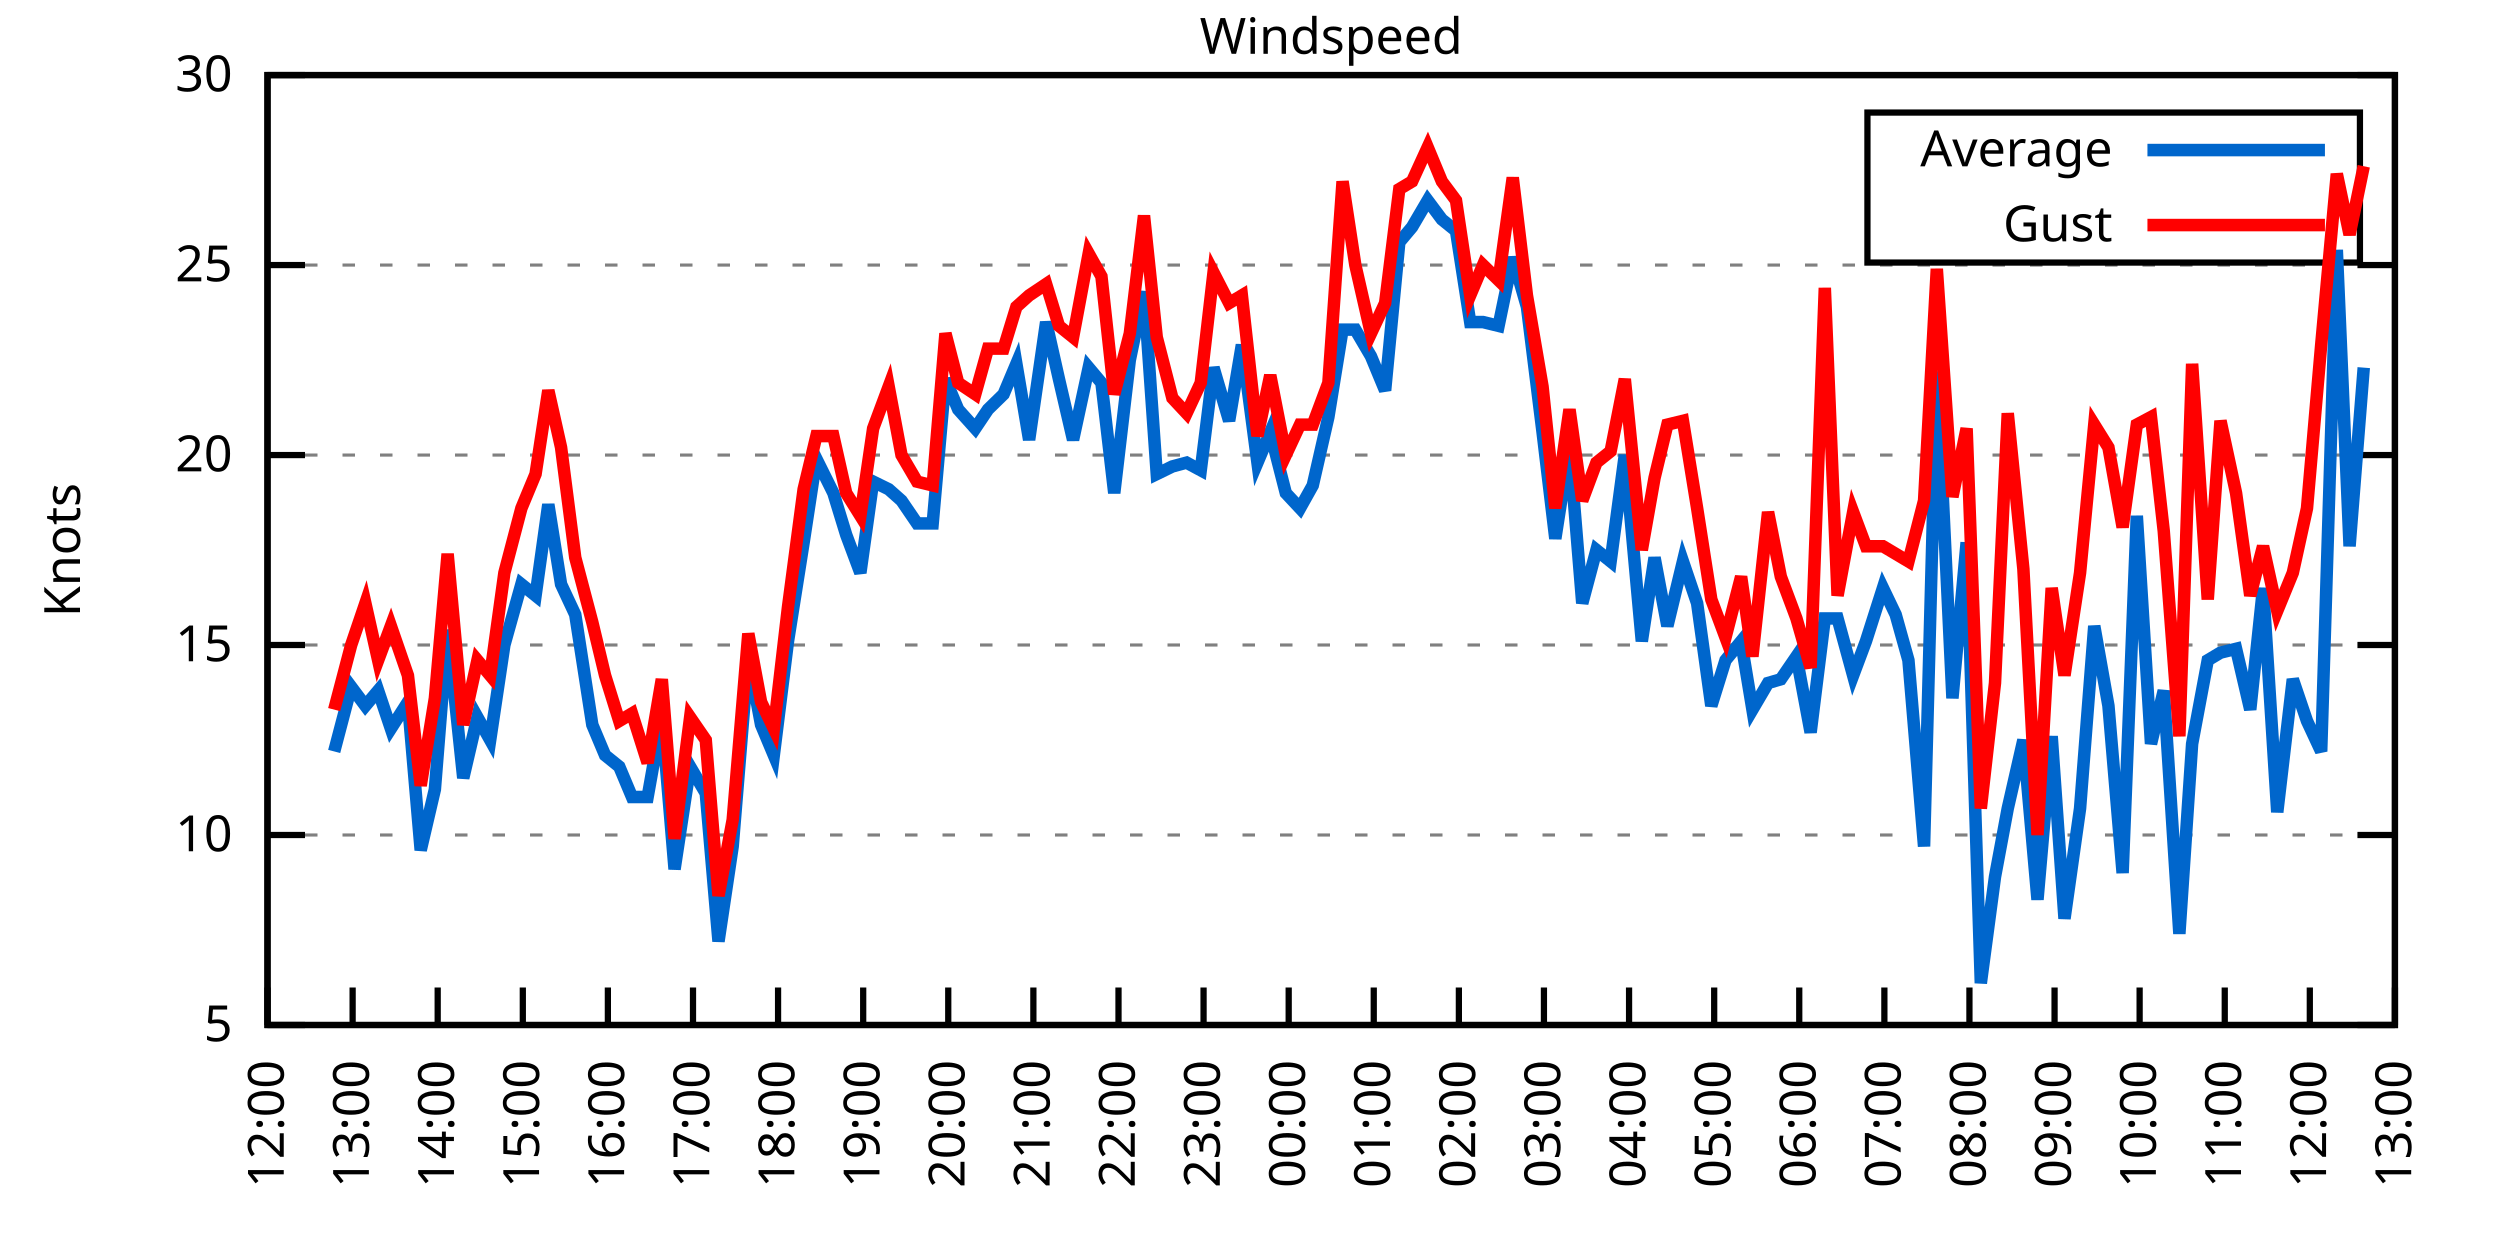
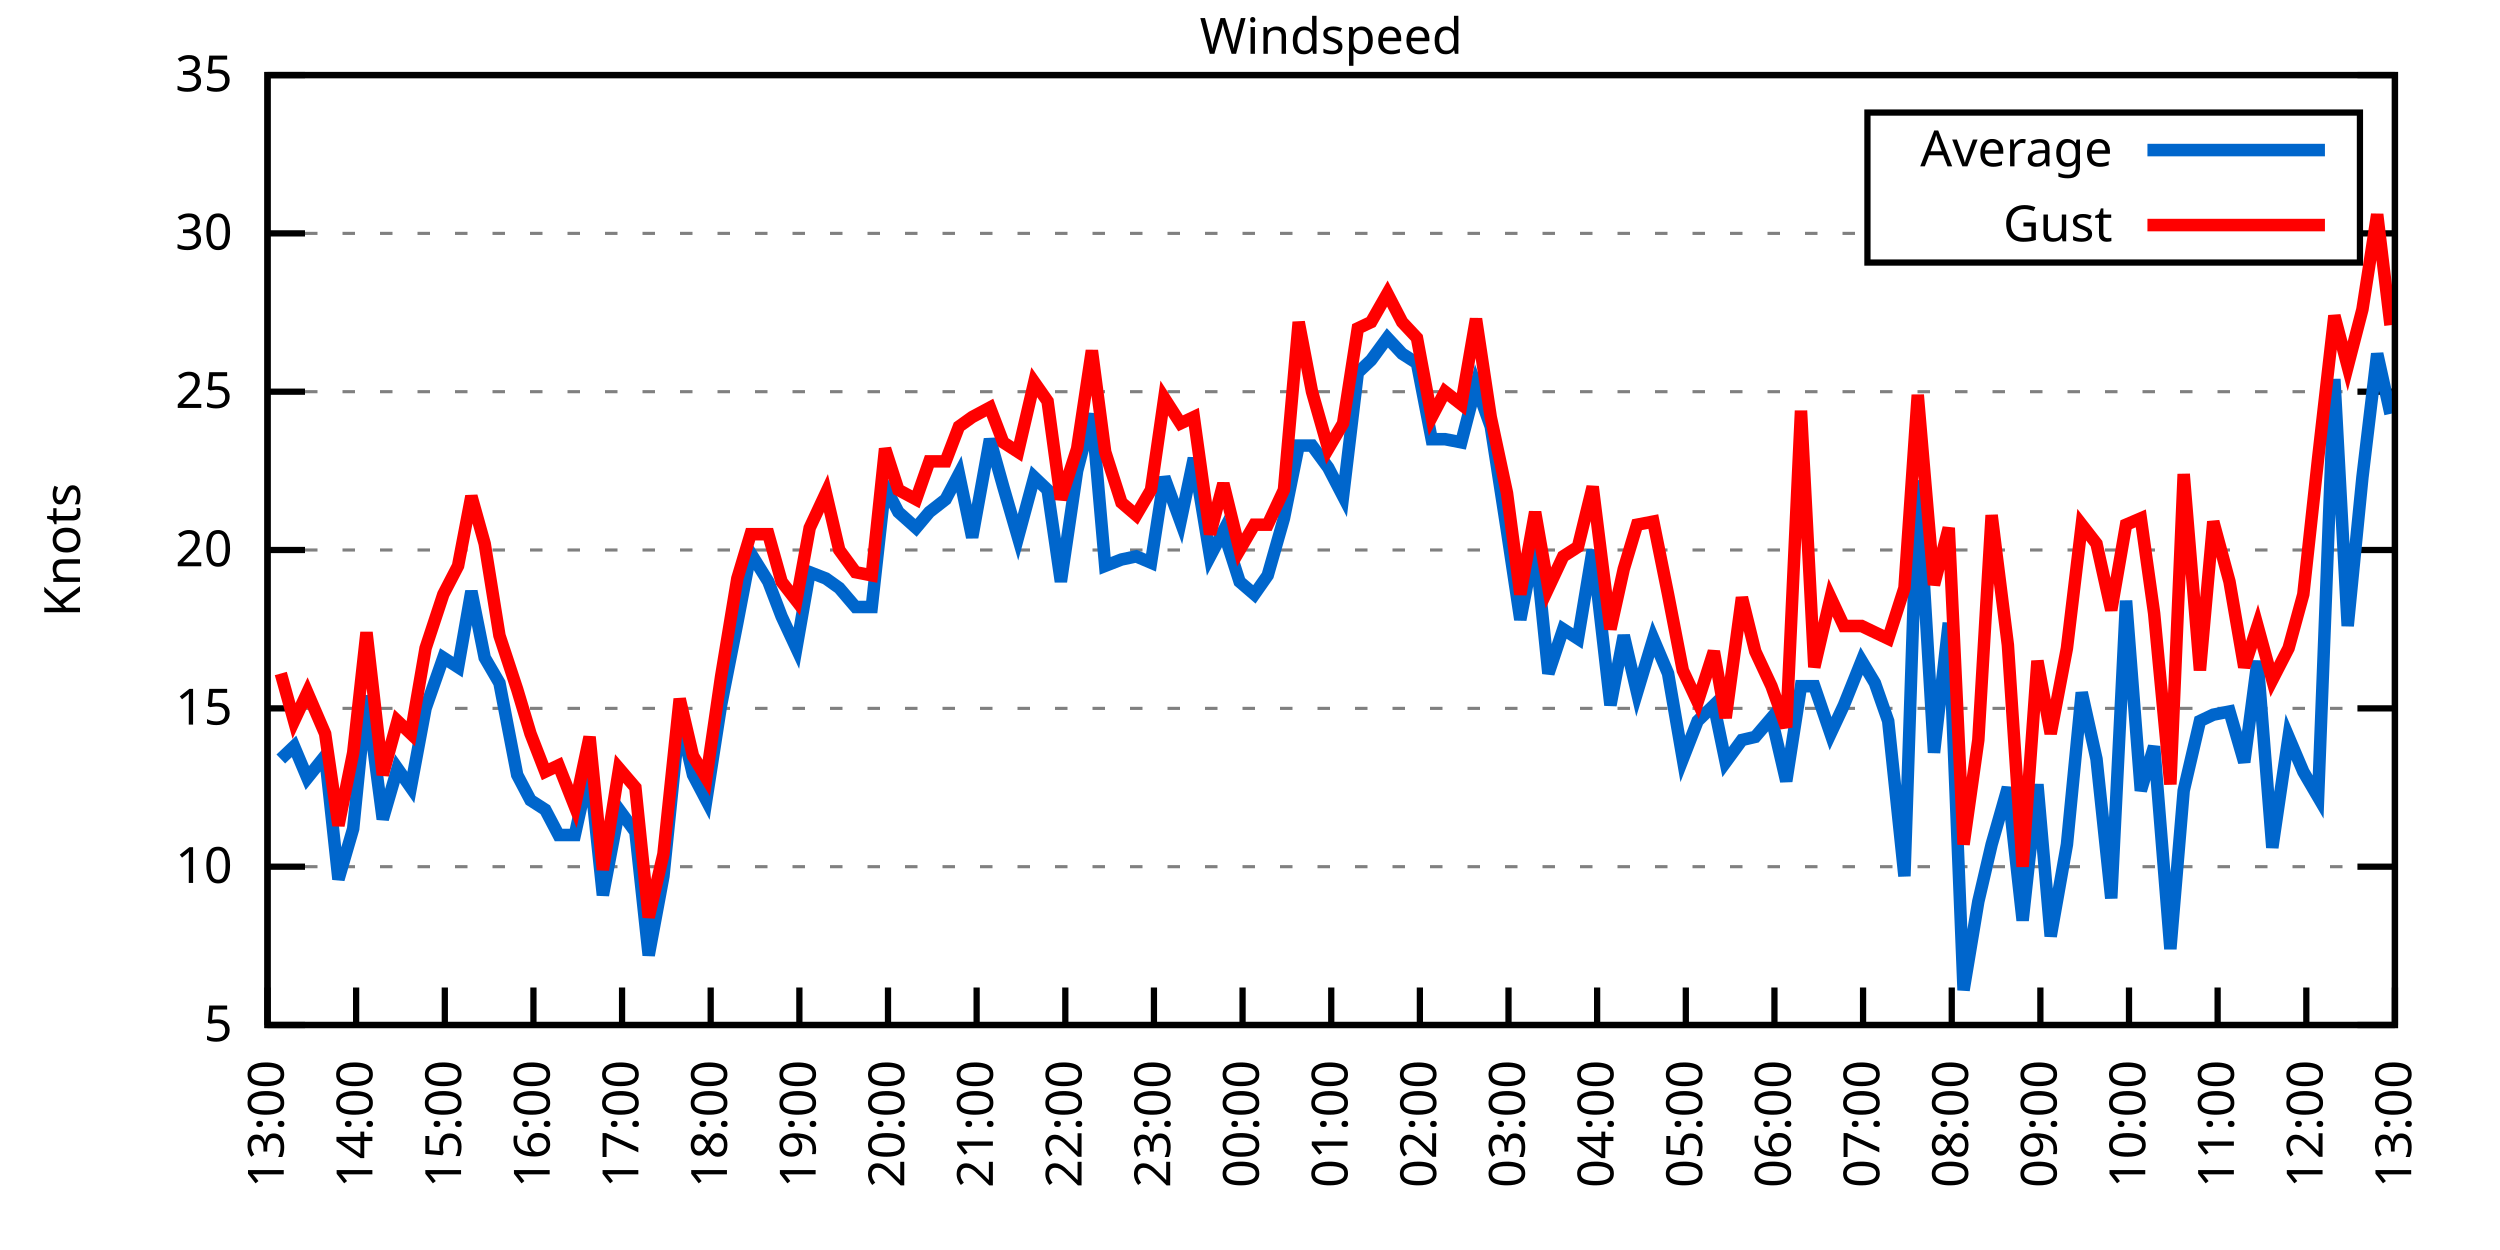
<svg xmlns="http://www.w3.org/2000/svg" xmlns:xlink="http://www.w3.org/1999/xlink" width="400" height="200" viewBox="0 0 400 200">
  <g id="gnuplot_canvas">
    <rect x="0" y="0" width="400" height="200" fill="none" />
    <defs>
      <circle id="gpDot" r="0.5" stroke-width="0.5" stroke="currentColor" />
      <path id="gpPt0" stroke-width="0.333" stroke="currentColor" d="M-1,0 h2 M0,-1 v2" />
      <path id="gpPt1" stroke-width="0.333" stroke="currentColor" d="M-1,-1 L1,1 M1,-1 L-1,1" />
      <path id="gpPt2" stroke-width="0.333" stroke="currentColor" d="M-1,0 L1,0 M0,-1 L0,1 M-1,-1 L1,1 M-1,1 L1,-1" />
      <rect id="gpPt3" stroke-width="0.333" stroke="currentColor" x="-1" y="-1" width="2" height="2" />
      <rect id="gpPt4" stroke-width="0.333" stroke="currentColor" fill="currentColor" x="-1" y="-1" width="2" height="2" />
      <circle id="gpPt5" stroke-width="0.333" stroke="currentColor" cx="0" cy="0" r="1" />
      <use xlink:href="#gpPt5" id="gpPt6" fill="currentColor" stroke="none" />
      <path id="gpPt7" stroke-width="0.333" stroke="currentColor" d="M0,-1.33 L-1.33,0.67 L1.33,0.67 z" />
      <use xlink:href="#gpPt7" id="gpPt8" fill="currentColor" stroke="none" />
      <use xlink:href="#gpPt7" id="gpPt9" stroke="currentColor" transform="rotate(180)" />
      <use xlink:href="#gpPt9" id="gpPt10" fill="currentColor" stroke="none" />
      <use xlink:href="#gpPt3" id="gpPt11" stroke="currentColor" transform="rotate(45)" />
      <use xlink:href="#gpPt11" id="gpPt12" fill="currentColor" stroke="none" />
      <path id="gpPt13" stroke-width="0.333" stroke="currentColor" d="M0,1.330 L1.265,0.411 L0.782,-1.067 L-0.782,-1.076 L-1.265,0.411 z" />
      <use xlink:href="#gpPt13" id="gpPt14" fill="currentColor" stroke="none" />
      <filter id="textbox" filterUnits="objectBoundingBox" x="0" y="0" height="1" width="1">
        <feFlood flood-color="white" flood-opacity="1" result="bgnd" />
        <feComposite in="SourceGraphic" in2="bgnd" operator="atop" />
      </filter>
      <filter id="greybox" filterUnits="objectBoundingBox" x="0" y="0" height="1" width="1">
        <feFlood flood-color="lightgrey" flood-opacity="1" result="grey" />
        <feComposite in="SourceGraphic" in2="grey" operator="atop" />
      </filter>
    </defs>
    <g fill="none" color="white" stroke="currentColor" stroke-width="1.00" stroke-linecap="butt" stroke-linejoin="miter">
</g>
    <g fill="none" color="black" stroke="currentColor" stroke-width="1.00" stroke-linecap="butt" stroke-linejoin="miter">
      <g stroke="none" shape-rendering="crispEdges">
        <polygon fill="rgb(255, 255, 255)" points="42.80,164.00 383.18,164.00 383.18,12.02 42.80,12.02 " />
      </g>
    </g>
    <g fill="none" color="black" stroke="currentColor" stroke-width="1.00" stroke-linecap="butt" stroke-linejoin="miter">
</g>
    <g fill="none" color="black" stroke="black" stroke-width="0.50" stroke-linecap="butt" stroke-linejoin="miter">
</g>
    <g fill="none" color="gray" stroke="currentColor" stroke-width="0.50" stroke-linecap="butt" stroke-linejoin="miter">
      <path stroke="gray" stroke-dasharray="2,4" class="gridline" d="M42.80,164.00 L383.19,164.00  " />
    </g>
    <g fill="none" color="gray" stroke="gray" stroke-width="1.00" stroke-linecap="butt" stroke-linejoin="miter">
</g>
    <g fill="none" color="black" stroke="currentColor" stroke-width="1.00" stroke-linecap="butt" stroke-linejoin="miter">
      <path stroke="black" d="M42.80,164.00 L48.80,164.00 M383.19,164.00 L377.19,164.00  " />
      <g transform="translate(37.20,166.60)" stroke="none" fill="black" font-family="Sans" font-size="8.00" text-anchor="end">
        <text>
          <tspan font-family="Sans"> 5</tspan>
        </text>
      </g>
    </g>
    <g fill="none" color="black" stroke="currentColor" stroke-width="1.00" stroke-linecap="butt" stroke-linejoin="miter">
</g>
    <g fill="none" color="black" stroke="black" stroke-width="0.50" stroke-linecap="butt" stroke-linejoin="miter">
</g>
    <g fill="none" color="gray" stroke="currentColor" stroke-width="0.50" stroke-linecap="butt" stroke-linejoin="miter">
-       <path stroke="gray" stroke-dasharray="2,4" class="gridline" d="M42.80,133.60 L383.19,133.60  " />
-     </g>
-     <g fill="none" color="gray" stroke="gray" stroke-width="1.00" stroke-linecap="butt" stroke-linejoin="miter">
- </g>
-     <g fill="none" color="black" stroke="currentColor" stroke-width="1.00" stroke-linecap="butt" stroke-linejoin="miter">
-       <path stroke="black" d="M42.80,133.60 L48.80,133.60 M383.19,133.60 L377.19,133.60  " />
-       <g transform="translate(37.20,136.20)" stroke="none" fill="black" font-family="Sans" font-size="8.00" text-anchor="end">
+       <path stroke="gray" stroke-dasharray="2,4" class="gridline" d="M42.80,138.67 L383.19,138.67  " />
+     </g>
+     <g fill="none" color="gray" stroke="gray" stroke-width="1.00" stroke-linecap="butt" stroke-linejoin="miter">
+ </g>
+     <g fill="none" color="black" stroke="currentColor" stroke-width="1.00" stroke-linecap="butt" stroke-linejoin="miter">
+       <path stroke="black" d="M42.80,138.67 L48.80,138.67 M383.19,138.67 L377.19,138.67  " />
+       <g transform="translate(37.20,141.27)" stroke="none" fill="black" font-family="Sans" font-size="8.00" text-anchor="end">
        <text>
          <tspan font-family="Sans"> 10</tspan>
        </text>
      </g>
    </g>
    <g fill="none" color="black" stroke="currentColor" stroke-width="1.00" stroke-linecap="butt" stroke-linejoin="miter">
</g>
    <g fill="none" color="black" stroke="black" stroke-width="0.50" stroke-linecap="butt" stroke-linejoin="miter">
</g>
    <g fill="none" color="gray" stroke="currentColor" stroke-width="0.50" stroke-linecap="butt" stroke-linejoin="miter">
-       <path stroke="gray" stroke-dasharray="2,4" class="gridline" d="M42.80,103.20 L383.19,103.20  " />
-     </g>
-     <g fill="none" color="gray" stroke="gray" stroke-width="1.00" stroke-linecap="butt" stroke-linejoin="miter">
- </g>
-     <g fill="none" color="black" stroke="currentColor" stroke-width="1.00" stroke-linecap="butt" stroke-linejoin="miter">
-       <path stroke="black" d="M42.80,103.20 L48.80,103.20 M383.19,103.20 L377.19,103.20  " />
-       <g transform="translate(37.20,105.80)" stroke="none" fill="black" font-family="Sans" font-size="8.00" text-anchor="end">
+       <path stroke="gray" stroke-dasharray="2,4" class="gridline" d="M42.80,113.34 L383.19,113.34  " />
+     </g>
+     <g fill="none" color="gray" stroke="gray" stroke-width="1.00" stroke-linecap="butt" stroke-linejoin="miter">
+ </g>
+     <g fill="none" color="black" stroke="currentColor" stroke-width="1.00" stroke-linecap="butt" stroke-linejoin="miter">
+       <path stroke="black" d="M42.80,113.34 L48.80,113.34 M383.19,113.34 L377.19,113.34  " />
+       <g transform="translate(37.20,115.94)" stroke="none" fill="black" font-family="Sans" font-size="8.00" text-anchor="end">
        <text>
          <tspan font-family="Sans"> 15</tspan>
        </text>
      </g>
    </g>
    <g fill="none" color="black" stroke="currentColor" stroke-width="1.00" stroke-linecap="butt" stroke-linejoin="miter">
</g>
    <g fill="none" color="black" stroke="black" stroke-width="0.50" stroke-linecap="butt" stroke-linejoin="miter">
</g>
    <g fill="none" color="gray" stroke="currentColor" stroke-width="0.50" stroke-linecap="butt" stroke-linejoin="miter">
-       <path stroke="gray" stroke-dasharray="2,4" class="gridline" d="M42.80,72.81 L383.19,72.81  " />
-     </g>
-     <g fill="none" color="gray" stroke="gray" stroke-width="1.00" stroke-linecap="butt" stroke-linejoin="miter">
- </g>
-     <g fill="none" color="black" stroke="currentColor" stroke-width="1.00" stroke-linecap="butt" stroke-linejoin="miter">
-       <path stroke="black" d="M42.80,72.81 L48.80,72.81 M383.19,72.81 L377.19,72.81  " />
-       <g transform="translate(37.20,75.41)" stroke="none" fill="black" font-family="Sans" font-size="8.00" text-anchor="end">
+       <path stroke="gray" stroke-dasharray="2,4" class="gridline" d="M42.80,88.00 L383.19,88.00  " />
+     </g>
+     <g fill="none" color="gray" stroke="gray" stroke-width="1.00" stroke-linecap="butt" stroke-linejoin="miter">
+ </g>
+     <g fill="none" color="black" stroke="currentColor" stroke-width="1.00" stroke-linecap="butt" stroke-linejoin="miter">
+       <path stroke="black" d="M42.80,88.00 L48.80,88.00 M383.19,88.00 L377.19,88.00  " />
+       <g transform="translate(37.20,90.60)" stroke="none" fill="black" font-family="Sans" font-size="8.00" text-anchor="end">
        <text>
          <tspan font-family="Sans"> 20</tspan>
        </text>
      </g>
    </g>
    <g fill="none" color="black" stroke="currentColor" stroke-width="1.00" stroke-linecap="butt" stroke-linejoin="miter">
</g>
    <g fill="none" color="black" stroke="black" stroke-width="0.50" stroke-linecap="butt" stroke-linejoin="miter">
</g>
    <g fill="none" color="gray" stroke="currentColor" stroke-width="0.50" stroke-linecap="butt" stroke-linejoin="miter">
-       <path stroke="gray" stroke-dasharray="2,4" class="gridline" d="M42.80,42.41 L383.19,42.41  " />
-     </g>
-     <g fill="none" color="gray" stroke="gray" stroke-width="1.00" stroke-linecap="butt" stroke-linejoin="miter">
- </g>
-     <g fill="none" color="black" stroke="currentColor" stroke-width="1.00" stroke-linecap="butt" stroke-linejoin="miter">
-       <path stroke="black" d="M42.80,42.41 L48.80,42.41 M383.19,42.41 L377.19,42.41  " />
-       <g transform="translate(37.20,45.01)" stroke="none" fill="black" font-family="Sans" font-size="8.00" text-anchor="end">
+       <path stroke="gray" stroke-dasharray="2,4" class="gridline" d="M42.80,62.67 L383.19,62.67  " />
+     </g>
+     <g fill="none" color="gray" stroke="gray" stroke-width="1.00" stroke-linecap="butt" stroke-linejoin="miter">
+ </g>
+     <g fill="none" color="black" stroke="currentColor" stroke-width="1.00" stroke-linecap="butt" stroke-linejoin="miter">
+       <path stroke="black" d="M42.80,62.67 L48.80,62.67 M383.19,62.67 L377.19,62.67  " />
+       <g transform="translate(37.20,65.27)" stroke="none" fill="black" font-family="Sans" font-size="8.00" text-anchor="end">
        <text>
          <tspan font-family="Sans"> 25</tspan>
+         </text>
+       </g>
+     </g>
+     <g fill="none" color="black" stroke="currentColor" stroke-width="1.00" stroke-linecap="butt" stroke-linejoin="miter">
+ </g>
+     <g fill="none" color="black" stroke="black" stroke-width="0.50" stroke-linecap="butt" stroke-linejoin="miter">
+ </g>
+     <g fill="none" color="gray" stroke="currentColor" stroke-width="0.50" stroke-linecap="butt" stroke-linejoin="miter">
+       <path stroke="gray" stroke-dasharray="2,4" class="gridline" d="M42.80,37.34 L298.79,37.34 M377.59,37.34 L383.19,37.34  " />
+     </g>
+     <g fill="none" color="gray" stroke="gray" stroke-width="1.00" stroke-linecap="butt" stroke-linejoin="miter">
+ </g>
+     <g fill="none" color="black" stroke="currentColor" stroke-width="1.00" stroke-linecap="butt" stroke-linejoin="miter">
+       <path stroke="black" d="M42.80,37.34 L48.80,37.34 M383.19,37.34 L377.19,37.34  " />
+       <g transform="translate(37.20,39.94)" stroke="none" fill="black" font-family="Sans" font-size="8.00" text-anchor="end">
+         <text>
+           <tspan font-family="Sans"> 30</tspan>
        </text>
      </g>
    </g>
    <g fill="none" color="black" stroke="currentColor" stroke-width="1.00" stroke-linecap="butt" stroke-linejoin="miter">
</g>
    <g fill="none" color="black" stroke="black" stroke-width="0.50" stroke-linecap="butt" stroke-linejoin="miter">
</g>
    <g fill="none" color="gray" stroke="currentColor" stroke-width="0.50" stroke-linecap="butt" stroke-linejoin="miter">
      <path stroke="gray" stroke-dasharray="2,4" class="gridline" d="M42.80,12.01 L383.19,12.01  " />
    </g>
    <g fill="none" color="gray" stroke="gray" stroke-width="1.00" stroke-linecap="butt" stroke-linejoin="miter">
</g>
    <g fill="none" color="black" stroke="currentColor" stroke-width="1.00" stroke-linecap="butt" stroke-linejoin="miter">
      <path stroke="black" d="M42.80,12.01 L48.80,12.01 M383.19,12.01 L377.19,12.01  " />
      <g transform="translate(37.20,14.61)" stroke="none" fill="black" font-family="Sans" font-size="8.00" text-anchor="end">
        <text>
-           <tspan font-family="Sans"> 30</tspan>
+           <tspan font-family="Sans"> 35</tspan>
        </text>
      </g>
    </g>
    <g fill="none" color="black" stroke="currentColor" stroke-width="1.00" stroke-linecap="butt" stroke-linejoin="miter">
      <path stroke="black" d="M42.80,164.00 L42.80,158.00  " />
      <g transform="translate(45.40,169.60) rotate(270.00)" stroke="none" fill="black" font-family="Sans" font-size="8.00" text-anchor="end">
        <text>
-           <tspan font-family="Sans">12:00</tspan>
-         </text>
-       </g>
-     </g>
-     <g fill="none" color="black" stroke="currentColor" stroke-width="1.00" stroke-linecap="butt" stroke-linejoin="miter">
-       <path stroke="black" d="M56.42,164.00 L56.42,158.00  " />
-       <g transform="translate(59.02,169.60) rotate(270.00)" stroke="none" fill="black" font-family="Sans" font-size="8.00" text-anchor="end">
-         <text>
          <tspan font-family="Sans">13:00</tspan>
        </text>
      </g>
    </g>
    <g fill="none" color="black" stroke="currentColor" stroke-width="1.00" stroke-linecap="butt" stroke-linejoin="miter">
-       <path stroke="black" d="M70.03,164.00 L70.03,158.00  " />
-       <g transform="translate(72.63,169.60) rotate(270.00)" stroke="none" fill="black" font-family="Sans" font-size="8.00" text-anchor="end">
+       <path stroke="black" d="M56.98,164.00 L56.98,158.00  " />
+       <g transform="translate(59.58,169.60) rotate(270.00)" stroke="none" fill="black" font-family="Sans" font-size="8.00" text-anchor="end">
        <text>
          <tspan font-family="Sans">14:00</tspan>
        </text>
      </g>
    </g>
    <g fill="none" color="black" stroke="currentColor" stroke-width="1.00" stroke-linecap="butt" stroke-linejoin="miter">
-       <path stroke="black" d="M83.65,164.00 L83.65,158.00  " />
-       <g transform="translate(86.25,169.60) rotate(270.00)" stroke="none" fill="black" font-family="Sans" font-size="8.00" text-anchor="end">
+       <path stroke="black" d="M71.17,164.00 L71.17,158.00  " />
+       <g transform="translate(73.77,169.60) rotate(270.00)" stroke="none" fill="black" font-family="Sans" font-size="8.00" text-anchor="end">
        <text>
          <tspan font-family="Sans">15:00</tspan>
        </text>
      </g>
    </g>
    <g fill="none" color="black" stroke="currentColor" stroke-width="1.00" stroke-linecap="butt" stroke-linejoin="miter">
-       <path stroke="black" d="M97.26,164.00 L97.26,158.00  " />
-       <g transform="translate(99.86,169.60) rotate(270.00)" stroke="none" fill="black" font-family="Sans" font-size="8.00" text-anchor="end">
+       <path stroke="black" d="M85.35,164.00 L85.35,158.00  " />
+       <g transform="translate(87.95,169.60) rotate(270.00)" stroke="none" fill="black" font-family="Sans" font-size="8.00" text-anchor="end">
        <text>
          <tspan font-family="Sans">16:00</tspan>
        </text>
      </g>
    </g>
    <g fill="none" color="black" stroke="currentColor" stroke-width="1.00" stroke-linecap="butt" stroke-linejoin="miter">
-       <path stroke="black" d="M110.88,164.00 L110.88,158.00  " />
-       <g transform="translate(113.48,169.60) rotate(270.00)" stroke="none" fill="black" font-family="Sans" font-size="8.00" text-anchor="end">
+       <path stroke="black" d="M99.53,164.00 L99.53,158.00  " />
+       <g transform="translate(102.13,169.60) rotate(270.00)" stroke="none" fill="black" font-family="Sans" font-size="8.00" text-anchor="end">
        <text>
          <tspan font-family="Sans">17:00</tspan>
        </text>
      </g>
    </g>
    <g fill="none" color="black" stroke="currentColor" stroke-width="1.00" stroke-linecap="butt" stroke-linejoin="miter">
-       <path stroke="black" d="M124.49,164.00 L124.49,158.00  " />
-       <g transform="translate(127.09,169.60) rotate(270.00)" stroke="none" fill="black" font-family="Sans" font-size="8.00" text-anchor="end">
+       <path stroke="black" d="M113.71,164.00 L113.71,158.00  " />
+       <g transform="translate(116.31,169.60) rotate(270.00)" stroke="none" fill="black" font-family="Sans" font-size="8.00" text-anchor="end">
        <text>
          <tspan font-family="Sans">18:00</tspan>
        </text>
      </g>
    </g>
    <g fill="none" color="black" stroke="currentColor" stroke-width="1.00" stroke-linecap="butt" stroke-linejoin="miter">
-       <path stroke="black" d="M138.11,164.00 L138.11,158.00  " />
-       <g transform="translate(140.71,169.60) rotate(270.00)" stroke="none" fill="black" font-family="Sans" font-size="8.00" text-anchor="end">
+       <path stroke="black" d="M127.90,164.00 L127.90,158.00  " />
+       <g transform="translate(130.50,169.60) rotate(270.00)" stroke="none" fill="black" font-family="Sans" font-size="8.00" text-anchor="end">
        <text>
          <tspan font-family="Sans">19:00</tspan>
        </text>
      </g>
    </g>
    <g fill="none" color="black" stroke="currentColor" stroke-width="1.00" stroke-linecap="butt" stroke-linejoin="miter">
-       <path stroke="black" d="M151.72,164.00 L151.72,158.00  " />
-       <g transform="translate(154.32,169.60) rotate(270.00)" stroke="none" fill="black" font-family="Sans" font-size="8.00" text-anchor="end">
+       <path stroke="black" d="M142.08,164.00 L142.08,158.00  " />
+       <g transform="translate(144.68,169.60) rotate(270.00)" stroke="none" fill="black" font-family="Sans" font-size="8.00" text-anchor="end">
        <text>
          <tspan font-family="Sans">20:00</tspan>
        </text>
      </g>
    </g>
    <g fill="none" color="black" stroke="currentColor" stroke-width="1.00" stroke-linecap="butt" stroke-linejoin="miter">
-       <path stroke="black" d="M165.34,164.00 L165.34,158.00  " />
-       <g transform="translate(167.94,169.60) rotate(270.00)" stroke="none" fill="black" font-family="Sans" font-size="8.00" text-anchor="end">
+       <path stroke="black" d="M156.26,164.00 L156.26,158.00  " />
+       <g transform="translate(158.86,169.60) rotate(270.00)" stroke="none" fill="black" font-family="Sans" font-size="8.00" text-anchor="end">
        <text>
          <tspan font-family="Sans">21:00</tspan>
        </text>
      </g>
    </g>
    <g fill="none" color="black" stroke="currentColor" stroke-width="1.00" stroke-linecap="butt" stroke-linejoin="miter">
-       <path stroke="black" d="M178.96,164.00 L178.96,158.00  " />
-       <g transform="translate(181.56,169.60) rotate(270.00)" stroke="none" fill="black" font-family="Sans" font-size="8.00" text-anchor="end">
+       <path stroke="black" d="M170.45,164.00 L170.45,158.00  " />
+       <g transform="translate(173.05,169.60) rotate(270.00)" stroke="none" fill="black" font-family="Sans" font-size="8.00" text-anchor="end">
        <text>
          <tspan font-family="Sans">22:00</tspan>
        </text>
      </g>
    </g>
    <g fill="none" color="black" stroke="currentColor" stroke-width="1.00" stroke-linecap="butt" stroke-linejoin="miter">
-       <path stroke="black" d="M192.57,164.00 L192.57,158.00  " />
-       <g transform="translate(195.17,169.60) rotate(270.00)" stroke="none" fill="black" font-family="Sans" font-size="8.00" text-anchor="end">
+       <path stroke="black" d="M184.63,164.00 L184.63,158.00  " />
+       <g transform="translate(187.23,169.60) rotate(270.00)" stroke="none" fill="black" font-family="Sans" font-size="8.00" text-anchor="end">
        <text>
          <tspan font-family="Sans">23:00</tspan>
        </text>
      </g>
    </g>
    <g fill="none" color="black" stroke="currentColor" stroke-width="1.00" stroke-linecap="butt" stroke-linejoin="miter">
-       <path stroke="black" d="M206.19,164.00 L206.19,158.00  " />
-       <g transform="translate(208.79,169.60) rotate(270.00)" stroke="none" fill="black" font-family="Sans" font-size="8.00" text-anchor="end">
+       <path stroke="black" d="M198.81,164.00 L198.81,158.00  " />
+       <g transform="translate(201.41,169.60) rotate(270.00)" stroke="none" fill="black" font-family="Sans" font-size="8.00" text-anchor="end">
        <text>
          <tspan font-family="Sans">00:00</tspan>
        </text>
      </g>
    </g>
    <g fill="none" color="black" stroke="currentColor" stroke-width="1.00" stroke-linecap="butt" stroke-linejoin="miter">
-       <path stroke="black" d="M219.80,164.00 L219.80,158.00  " />
-       <g transform="translate(222.40,169.60) rotate(270.00)" stroke="none" fill="black" font-family="Sans" font-size="8.00" text-anchor="end">
+       <path stroke="black" d="M213.00,164.00 L213.00,158.00  " />
+       <g transform="translate(215.60,169.60) rotate(270.00)" stroke="none" fill="black" font-family="Sans" font-size="8.00" text-anchor="end">
        <text>
          <tspan font-family="Sans">01:00</tspan>
        </text>
      </g>
    </g>
    <g fill="none" color="black" stroke="currentColor" stroke-width="1.00" stroke-linecap="butt" stroke-linejoin="miter">
-       <path stroke="black" d="M233.42,164.00 L233.42,158.00  " />
-       <g transform="translate(236.02,169.60) rotate(270.00)" stroke="none" fill="black" font-family="Sans" font-size="8.00" text-anchor="end">
+       <path stroke="black" d="M227.18,164.00 L227.18,158.00  " />
+       <g transform="translate(229.78,169.60) rotate(270.00)" stroke="none" fill="black" font-family="Sans" font-size="8.00" text-anchor="end">
        <text>
          <tspan font-family="Sans">02:00</tspan>
        </text>
      </g>
    </g>
    <g fill="none" color="black" stroke="currentColor" stroke-width="1.00" stroke-linecap="butt" stroke-linejoin="miter">
-       <path stroke="black" d="M247.03,164.00 L247.03,158.00  " />
-       <g transform="translate(249.63,169.60) rotate(270.00)" stroke="none" fill="black" font-family="Sans" font-size="8.00" text-anchor="end">
+       <path stroke="black" d="M241.36,164.00 L241.36,158.00  " />
+       <g transform="translate(243.96,169.60) rotate(270.00)" stroke="none" fill="black" font-family="Sans" font-size="8.00" text-anchor="end">
        <text>
          <tspan font-family="Sans">03:00</tspan>
        </text>
      </g>
    </g>
    <g fill="none" color="black" stroke="currentColor" stroke-width="1.00" stroke-linecap="butt" stroke-linejoin="miter">
-       <path stroke="black" d="M260.65,164.00 L260.65,158.00  " />
-       <g transform="translate(263.25,169.60) rotate(270.00)" stroke="none" fill="black" font-family="Sans" font-size="8.00" text-anchor="end">
+       <path stroke="black" d="M255.54,164.00 L255.54,158.00  " />
+       <g transform="translate(258.14,169.60) rotate(270.00)" stroke="none" fill="black" font-family="Sans" font-size="8.00" text-anchor="end">
        <text>
          <tspan font-family="Sans">04:00</tspan>
        </text>
      </g>
    </g>
    <g fill="none" color="black" stroke="currentColor" stroke-width="1.00" stroke-linecap="butt" stroke-linejoin="miter">
-       <path stroke="black" d="M274.27,164.00 L274.27,158.00  " />
-       <g transform="translate(276.87,169.60) rotate(270.00)" stroke="none" fill="black" font-family="Sans" font-size="8.00" text-anchor="end">
+       <path stroke="black" d="M269.73,164.00 L269.73,158.00  " />
+       <g transform="translate(272.33,169.60) rotate(270.00)" stroke="none" fill="black" font-family="Sans" font-size="8.00" text-anchor="end">
        <text>
          <tspan font-family="Sans">05:00</tspan>
        </text>
      </g>
    </g>
    <g fill="none" color="black" stroke="currentColor" stroke-width="1.00" stroke-linecap="butt" stroke-linejoin="miter">
-       <path stroke="black" d="M287.88,164.00 L287.88,158.00  " />
-       <g transform="translate(290.48,169.60) rotate(270.00)" stroke="none" fill="black" font-family="Sans" font-size="8.00" text-anchor="end">
+       <path stroke="black" d="M283.91,164.00 L283.91,158.00  " />
+       <g transform="translate(286.51,169.60) rotate(270.00)" stroke="none" fill="black" font-family="Sans" font-size="8.00" text-anchor="end">
        <text>
          <tspan font-family="Sans">06:00</tspan>
        </text>
      </g>
    </g>
    <g fill="none" color="black" stroke="currentColor" stroke-width="1.00" stroke-linecap="butt" stroke-linejoin="miter">
-       <path stroke="black" d="M301.50,164.00 L301.50,158.00  " />
-       <g transform="translate(304.10,169.60) rotate(270.00)" stroke="none" fill="black" font-family="Sans" font-size="8.00" text-anchor="end">
+       <path stroke="black" d="M298.09,164.00 L298.09,158.00  " />
+       <g transform="translate(300.69,169.60) rotate(270.00)" stroke="none" fill="black" font-family="Sans" font-size="8.00" text-anchor="end">
        <text>
          <tspan font-family="Sans">07:00</tspan>
        </text>
      </g>
    </g>
    <g fill="none" color="black" stroke="currentColor" stroke-width="1.00" stroke-linecap="butt" stroke-linejoin="miter">
-       <path stroke="black" d="M315.11,164.00 L315.11,158.00  " />
-       <g transform="translate(317.71,169.60) rotate(270.00)" stroke="none" fill="black" font-family="Sans" font-size="8.00" text-anchor="end">
+       <path stroke="black" d="M312.28,164.00 L312.28,158.00  " />
+       <g transform="translate(314.88,169.60) rotate(270.00)" stroke="none" fill="black" font-family="Sans" font-size="8.00" text-anchor="end">
        <text>
          <tspan font-family="Sans">08:00</tspan>
        </text>
      </g>
    </g>
    <g fill="none" color="black" stroke="currentColor" stroke-width="1.00" stroke-linecap="butt" stroke-linejoin="miter">
-       <path stroke="black" d="M328.73,164.00 L328.73,158.00  " />
-       <g transform="translate(331.33,169.60) rotate(270.00)" stroke="none" fill="black" font-family="Sans" font-size="8.00" text-anchor="end">
+       <path stroke="black" d="M326.46,164.00 L326.46,158.00  " />
+       <g transform="translate(329.06,169.60) rotate(270.00)" stroke="none" fill="black" font-family="Sans" font-size="8.00" text-anchor="end">
        <text>
          <tspan font-family="Sans">09:00</tspan>
        </text>
      </g>
    </g>
    <g fill="none" color="black" stroke="currentColor" stroke-width="1.00" stroke-linecap="butt" stroke-linejoin="miter">
-       <path stroke="black" d="M342.34,164.00 L342.34,158.00  " />
-       <g transform="translate(344.94,169.60) rotate(270.00)" stroke="none" fill="black" font-family="Sans" font-size="8.00" text-anchor="end">
+       <path stroke="black" d="M340.64,164.00 L340.64,158.00  " />
+       <g transform="translate(343.24,169.60) rotate(270.00)" stroke="none" fill="black" font-family="Sans" font-size="8.00" text-anchor="end">
        <text>
          <tspan font-family="Sans">10:00</tspan>
        </text>
      </g>
    </g>
    <g fill="none" color="black" stroke="currentColor" stroke-width="1.00" stroke-linecap="butt" stroke-linejoin="miter">
-       <path stroke="black" d="M355.96,164.00 L355.96,158.00  " />
-       <g transform="translate(358.56,169.60) rotate(270.00)" stroke="none" fill="black" font-family="Sans" font-size="8.00" text-anchor="end">
+       <path stroke="black" d="M354.82,164.00 L354.82,158.00  " />
+       <g transform="translate(357.42,169.60) rotate(270.00)" stroke="none" fill="black" font-family="Sans" font-size="8.00" text-anchor="end">
        <text>
          <tspan font-family="Sans">11:00</tspan>
        </text>
      </g>
    </g>
    <g fill="none" color="black" stroke="currentColor" stroke-width="1.00" stroke-linecap="butt" stroke-linejoin="miter">
-       <path stroke="black" d="M369.57,164.00 L369.57,158.00  " />
-       <g transform="translate(372.17,169.60) rotate(270.00)" stroke="none" fill="black" font-family="Sans" font-size="8.00" text-anchor="end">
+       <path stroke="black" d="M369.01,164.00 L369.01,158.00  " />
+       <g transform="translate(371.61,169.60) rotate(270.00)" stroke="none" fill="black" font-family="Sans" font-size="8.00" text-anchor="end">
        <text>
          <tspan font-family="Sans">12:00</tspan>
        </text>
      </g>
    </g>
    <g fill="none" color="black" stroke="currentColor" stroke-width="1.00" stroke-linecap="butt" stroke-linejoin="miter">
      <path stroke="black" d="M383.19,164.00 L383.19,158.00  " />
      <g transform="translate(385.79,169.60) rotate(270.00)" stroke="none" fill="black" font-family="Sans" font-size="8.00" text-anchor="end">
        <text>
          <tspan font-family="Sans">13:00</tspan>
        </text>
      </g>
    </g>
    <g fill="none" color="black" stroke="currentColor" stroke-width="1.00" stroke-linecap="butt" stroke-linejoin="miter">
</g>
    <g fill="none" color="black" stroke="currentColor" stroke-width="1.00" stroke-linecap="butt" stroke-linejoin="miter">
      <path stroke="black" d="M42.80,12.01 L42.80,164.00 L383.19,164.00 L383.19,12.01 L42.80,12.01 Z  " />
    </g>
    <g fill="none" color="black" stroke="currentColor" stroke-width="1.00" stroke-linecap="butt" stroke-linejoin="miter">
</g>
    <g fill="none" color="black" stroke="currentColor" stroke-width="1.00" stroke-linecap="butt" stroke-linejoin="miter">
      <path stroke="black" d="M298.79,42.01 L298.79,18.01 L377.59,18.01 L377.59,42.01 L298.79,42.01 Z  " />
    </g>
    <g id="Windspeed_plot_1">
      <g fill="none" color="white" stroke="black" stroke-width="2.00" stroke-linecap="butt" stroke-linejoin="miter">
</g>
      <g fill="none" color="black" stroke="currentColor" stroke-width="2.00" stroke-linecap="butt" stroke-linejoin="miter">
        <g transform="translate(337.99,26.61)" stroke="none" fill="black" font-family="Sans" font-size="8.00" text-anchor="end">
          <text>
            <tspan font-family="Sans">Average</tspan>
          </text>
        </g>
      </g>
      <g fill="none" color="black" stroke="currentColor" stroke-width="2.00" stroke-linecap="butt" stroke-linejoin="miter">
-         <path stroke="rgb(  0, 102, 204)" d="M343.59,24.01 L371.99,24.01 M53.47,120.23 L56.19,109.89 L58.46,112.93 L60.50,110.50 L62.54,116.58 L65.27,112.32   L67.31,136.03 L69.58,126.31 L71.62,100.77 L74.12,124.48 L76.39,114.76 L78.43,118.40 L80.70,103.20 L83.42,93.48   L85.69,95.30 L87.73,80.71 L89.77,93.48 L92.04,98.34 L94.77,115.97 L96.81,120.83 L99.08,122.66 L101.12,127.52   L103.62,127.52 L105.89,114.76 L107.93,139.07 L110.42,122.66 L112.92,126.91 L114.96,150.62 L117.23,135.43 L119.73,105.03   L121.77,115.97 L123.81,120.83 L126.08,102.60 L128.58,86.79 L130.62,73.41 L133.34,78.89 L135.39,85.57 L137.66,91.65   L139.70,77.06 L142.19,78.28 L144.24,80.10 L146.73,83.75 L149.23,83.75 L151.27,60.65 L153.31,65.51 L156.04,68.55   L158.08,65.51 L160.57,63.08 L162.62,58.21 L164.66,70.37 L167.38,51.53 L169.43,60.65 L171.69,70.37 L174.19,58.82   L176.23,61.25 L178.28,78.89 L180.77,57.61 L183.04,46.66 L185.08,75.85 L187.58,74.63 L189.85,74.02 L192.12,75.24   L194.16,58.82 L196.66,67.33 L198.70,55.18 L201.19,74.02 L203.24,69.16 L205.73,78.89 L208.00,81.32 L210.04,77.67   L212.54,66.73 L214.81,52.74 L216.85,52.74 L219.35,57.00 L221.62,62.47 L223.89,38.76 L225.93,36.33 L228.43,32.07   L230.70,35.11 L232.96,36.94 L235.23,51.53 L237.28,51.53 L239.77,52.14 L242.04,41.19 L244.31,49.10 L246.81,69.16   L248.85,86.18 L251.12,71.59 L253.16,96.52 L255.43,88.00 L257.70,89.83 L259.97,72.81 L262.69,102.60 L264.73,89.22   L266.78,100.16 L269.27,89.83 L271.54,96.52 L273.81,112.93 L276.08,105.64 L278.58,102.60 L280.39,113.54 L282.89,109.28   L284.93,108.68 L287.43,105.03 L289.70,117.19 L291.97,98.95 L294.01,98.95 L296.50,108.07 L298.55,102.60 L301.27,94.08   L303.31,98.34 L305.35,105.64 L307.85,135.43 L309.89,59.43 L312.39,111.72 L314.66,86.79 L316.93,157.31 L319.20,140.29   L321.24,129.35 L323.74,118.40 L326.00,143.94 L328.27,117.80 L330.32,146.98 L332.81,129.35 L335.08,100.16 L337.35,112.93   L339.62,139.68 L341.89,82.53 L344.16,119.01 L346.20,110.50 L348.70,149.41 L350.74,119.01 L353.24,105.64 L355.28,104.42   L357.77,103.81 L360.04,113.54 L362.09,94.08 L364.36,129.95 L366.85,108.68 L369.12,115.36 L371.39,120.23 L373.89,39.98   L375.93,87.40 L378.20,58.82  " />
+         <path stroke="rgb(  0, 102, 204)" d="M343.59,24.01 L371.99,24.01 M44.93,121.44 L47.05,119.42 L49.18,124.48 L52.02,120.94 L54.15,140.69 L56.51,132.59   L58.64,111.31 L61.24,131.07 L63.60,122.96 L65.73,126.00 L68.09,113.34 L70.93,105.23 L73.29,106.75 L75.42,94.59   L77.55,105.23 L79.91,109.28 L82.75,123.98 L84.88,128.03 L87.24,129.55 L89.37,133.60 L91.97,133.60 L94.33,122.96   L96.46,143.23 L99.06,129.55 L101.66,133.10 L103.79,152.85 L106.15,140.19 L108.75,114.86 L110.88,123.98 L113.01,128.03   L115.37,112.83 L117.97,99.66 L120.10,88.51 L122.93,93.07 L125.06,98.64 L127.42,103.71 L129.55,91.55 L132.15,92.56   L134.28,94.08 L136.88,97.12 L139.48,97.12 L141.61,77.87 L143.74,81.93 L146.57,84.46 L148.70,81.93 L151.30,79.90   L153.43,75.85 L155.55,85.98 L158.39,70.27 L160.52,77.87 L162.88,85.98 L165.48,76.35 L167.61,78.38 L169.74,93.07   L172.34,75.34 L174.70,66.22 L176.83,90.54 L179.43,89.52 L181.79,89.02 L184.16,90.03 L186.28,76.35 L188.88,83.45   L191.01,73.31 L193.61,89.02 L195.74,84.97 L198.34,93.07 L200.70,95.10 L202.83,92.06 L205.43,82.94 L207.79,71.29   L209.92,71.29 L212.52,74.83 L214.89,79.39 L217.25,59.63 L219.38,57.61 L221.98,54.06 L224.34,56.59 L226.71,58.11   L229.07,70.27 L231.20,70.27 L233.80,70.78 L236.16,61.66 L238.52,68.25 L241.12,84.97 L243.25,99.15 L245.62,86.99   L247.74,107.76 L250.11,100.67 L252.47,102.19 L254.83,88.00 L257.67,112.83 L259.80,101.68 L261.93,110.80 L264.53,102.19   L266.89,107.76 L269.25,121.44 L271.62,115.36 L274.22,112.83 L276.11,121.95 L278.71,118.40 L280.84,117.90 L283.44,114.86   L285.80,124.99 L288.16,109.79 L290.29,109.79 L292.89,117.39 L295.02,112.83 L297.86,105.74 L299.98,109.28 L302.11,115.36   L304.71,140.19 L306.84,76.86 L309.44,120.43 L311.80,99.66 L314.17,158.43 L316.53,144.24 L318.66,135.12 L321.26,126.00   L323.62,147.28 L325.99,125.50 L328.11,149.81 L330.71,135.12 L333.08,110.80 L335.44,121.44 L337.80,143.73 L340.17,96.11   L342.53,126.51 L344.66,119.42 L347.26,151.84 L349.39,126.51 L351.99,115.36 L354.12,114.35 L356.72,113.84 L359.08,121.95   L361.21,105.74 L363.57,135.63 L366.17,117.90 L368.53,123.47 L370.90,127.52 L373.50,60.65 L375.63,100.16 L377.99,76.35   L380.35,56.59 L382.48,66.22  " />
      </g>
    </g>
    <g id="Windspeed_plot_2">
      <g fill="none" color="black" stroke="currentColor" stroke-width="2.00" stroke-linecap="butt" stroke-linejoin="miter">
        <g transform="translate(337.99,38.61)" stroke="none" fill="black" font-family="Sans" font-size="8.00" text-anchor="end">
          <text>
            <tspan font-family="Sans">Gust</tspan>
          </text>
        </g>
      </g>
      <g fill="none" color="black" stroke="currentColor" stroke-width="2.00" stroke-linecap="butt" stroke-linejoin="miter">
-         <path stroke="rgb(255,   0,   0)" d="M343.59,36.01 L371.99,36.01 M53.47,113.54 L56.19,103.20 L58.46,96.52 L60.50,105.64 L62.54,100.16 L65.27,108.07   L67.31,125.70 L69.58,111.72 L71.62,88.61 L74.12,115.97 L76.39,105.64 L78.43,108.07 L80.70,91.65 L83.42,81.32   L85.69,75.85 L87.73,62.47 L89.77,71.59 L92.04,89.22 L94.77,99.56 L96.81,108.07 L99.08,115.36 L101.12,114.15   L103.62,122.05 L105.89,108.68 L107.93,134.21 L110.42,114.76 L112.92,118.40 L114.96,143.33 L117.23,131.17 L119.73,101.38   L121.77,112.32 L123.81,116.58 L126.08,97.12 L128.58,78.28 L130.62,69.77 L133.34,69.77 L135.39,78.89 L137.66,82.53   L139.70,68.55 L142.19,61.86 L144.24,72.81 L146.73,77.06 L149.23,77.67 L151.27,53.35 L153.31,61.25 L156.04,63.08   L158.08,55.78 L160.57,55.78 L162.62,49.10 L164.66,47.27 L167.38,45.45 L169.43,52.14 L171.69,53.96 L174.19,40.58   L176.23,44.23 L178.28,63.08 L180.77,53.35 L183.04,34.50 L185.08,53.96 L187.58,63.69 L189.85,66.12 L192.12,61.25   L194.16,43.62 L196.66,48.49 L198.70,47.27 L201.19,69.77 L203.24,60.04 L205.73,72.81 L208.00,67.94 L210.04,67.94   L212.54,61.25 L214.81,29.03 L216.85,42.41 L219.35,53.35 L221.62,48.49 L223.89,30.25 L225.93,29.03 L228.43,23.56   L230.70,29.03 L232.96,32.07 L235.23,47.27 L237.28,42.41 L239.77,44.84 L242.04,28.42 L244.31,47.27 L246.81,61.86   L248.85,81.32 L251.12,65.51 L253.16,80.10 L255.43,74.02 L257.70,72.20 L259.97,60.65 L262.69,88.00 L264.73,76.45   L266.78,67.94 L269.27,67.33 L271.54,81.32 L273.81,95.91 L276.08,101.99 L278.58,92.26 L280.39,105.03 L282.89,81.93   L284.93,92.26 L287.43,98.95 L289.70,106.85 L291.97,46.06 L294.01,95.30 L296.50,81.93 L298.55,87.40 L301.27,87.40   L303.31,88.61 L305.35,89.83 L307.85,80.10 L309.89,43.02 L312.39,79.49 L314.66,68.55 L316.93,129.35 L319.20,109.28   L321.24,66.12 L323.74,91.04 L326.00,133.60 L328.27,94.08 L330.32,108.07 L332.81,91.65 L335.08,67.94 L337.35,71.59   L339.62,84.36 L341.89,67.94 L344.16,66.73 L346.20,84.97 L348.70,117.80 L350.74,58.21 L353.24,95.91 L355.28,67.33   L357.77,78.89 L360.04,95.30 L362.09,87.40 L364.36,97.73 L366.85,91.65 L369.12,81.32 L371.39,55.18 L373.89,27.82   L375.93,37.54 L378.20,26.60  " />
+         <path stroke="rgb(255,   0,   0)" d="M343.59,36.01 L371.99,36.01 M44.93,107.76 L47.05,115.36 L49.18,110.80 L52.02,117.39 L54.15,132.08 L56.51,120.43   L58.64,101.18 L61.24,123.98 L63.60,115.36 L65.73,117.39 L68.09,103.71 L70.93,95.10 L73.29,90.54 L75.42,79.39   L77.55,86.99 L79.91,101.68 L82.75,110.30 L84.88,117.39 L87.24,123.47 L89.37,122.46 L91.97,129.04 L94.33,117.90   L96.46,139.17 L99.06,122.96 L101.66,126.00 L103.79,146.77 L106.15,136.64 L108.75,111.82 L110.88,120.94 L113.01,124.48   L115.37,108.27 L117.97,92.56 L120.10,85.47 L122.93,85.47 L125.06,93.07 L127.42,96.11 L129.55,84.46 L132.15,78.89   L134.28,88.00 L136.88,91.55 L139.48,92.06 L141.61,71.79 L143.74,78.38 L146.57,79.90 L148.70,73.82 L151.30,73.82   L153.43,68.25 L155.55,66.73 L158.39,65.21 L160.52,70.78 L162.88,72.30 L165.48,61.15 L167.61,64.19 L169.74,79.90   L172.34,71.79 L174.70,56.09 L176.83,72.30 L179.43,80.41 L181.79,82.43 L184.16,78.38 L186.28,63.69 L188.88,67.74   L191.01,66.73 L193.61,85.47 L195.74,77.37 L198.34,88.00 L200.70,83.95 L202.83,83.95 L205.43,78.38 L207.79,51.53   L209.92,62.67 L212.52,71.79 L214.89,67.74 L217.25,52.54 L219.38,51.53 L221.98,46.97 L224.34,51.53 L226.71,54.06   L229.07,66.73 L231.20,62.67 L233.80,64.70 L236.16,51.02 L238.52,66.73 L241.12,78.89 L243.25,95.10 L245.62,81.93   L247.74,94.08 L250.11,89.02 L252.47,87.50 L254.83,77.87 L257.67,100.67 L259.80,91.04 L261.93,83.95 L264.53,83.45   L266.89,95.10 L269.25,107.26 L271.62,112.32 L274.22,104.22 L276.11,114.86 L278.71,95.60 L280.84,104.22 L283.44,109.79   L285.80,116.38 L288.16,65.71 L290.29,106.75 L292.89,95.60 L295.02,100.16 L297.86,100.16 L299.98,101.18 L302.11,102.19   L304.71,94.08 L306.84,63.18 L309.44,93.58 L311.80,84.46 L314.17,135.12 L316.53,118.40 L318.66,82.43 L321.26,103.20   L323.62,138.67 L325.99,105.74 L328.11,117.39 L330.71,103.71 L333.08,83.95 L335.44,86.99 L337.80,97.63 L340.17,83.95   L342.53,82.94 L344.66,98.14 L347.26,125.50 L349.39,75.85 L351.99,107.26 L354.12,83.45 L356.72,93.07 L359.08,106.75   L361.21,100.16 L363.57,108.78 L366.17,103.71 L368.53,95.10 L370.90,73.31 L373.50,50.51 L375.63,58.62 L377.99,49.50   L380.35,34.30 L382.48,52.03  " />
      </g>
    </g>
    <g fill="none" color="black" stroke="currentColor" stroke-width="2.00" stroke-linecap="butt" stroke-linejoin="miter">
</g>
    <g fill="none" color="black" stroke="black" stroke-width="1.00" stroke-linecap="butt" stroke-linejoin="miter">
</g>
    <g fill="none" color="black" stroke="currentColor" stroke-width="1.00" stroke-linecap="butt" stroke-linejoin="miter">
      <path stroke="black" d="M42.80,12.01 L42.80,164.00 L383.19,164.00 L383.19,12.01 L42.80,12.01 Z  " />
      <g transform="translate(12.80,88.01) rotate(270.00)" stroke="none" fill="black" font-family="Sans" font-size="8.00" text-anchor="middle">
        <text>
          <tspan font-family="Sans">Knots</tspan>
        </text>
      </g>
    </g>
    <g fill="none" color="black" stroke="currentColor" stroke-width="1.00" stroke-linecap="butt" stroke-linejoin="miter">
</g>
    <g fill="none" color="black" stroke="currentColor" stroke-width="1.00" stroke-linecap="butt" stroke-linejoin="miter">
      <g transform="translate(212.99,8.61)" stroke="none" fill="black" font-family="Sans" font-size="8.00" text-anchor="middle">
        <text>
          <tspan font-family="Sans">Windspeed</tspan>
        </text>
      </g>
    </g>
    <g fill="none" color="black" stroke="currentColor" stroke-width="1.00" stroke-linecap="butt" stroke-linejoin="miter">
</g>
  </g>
</svg>
